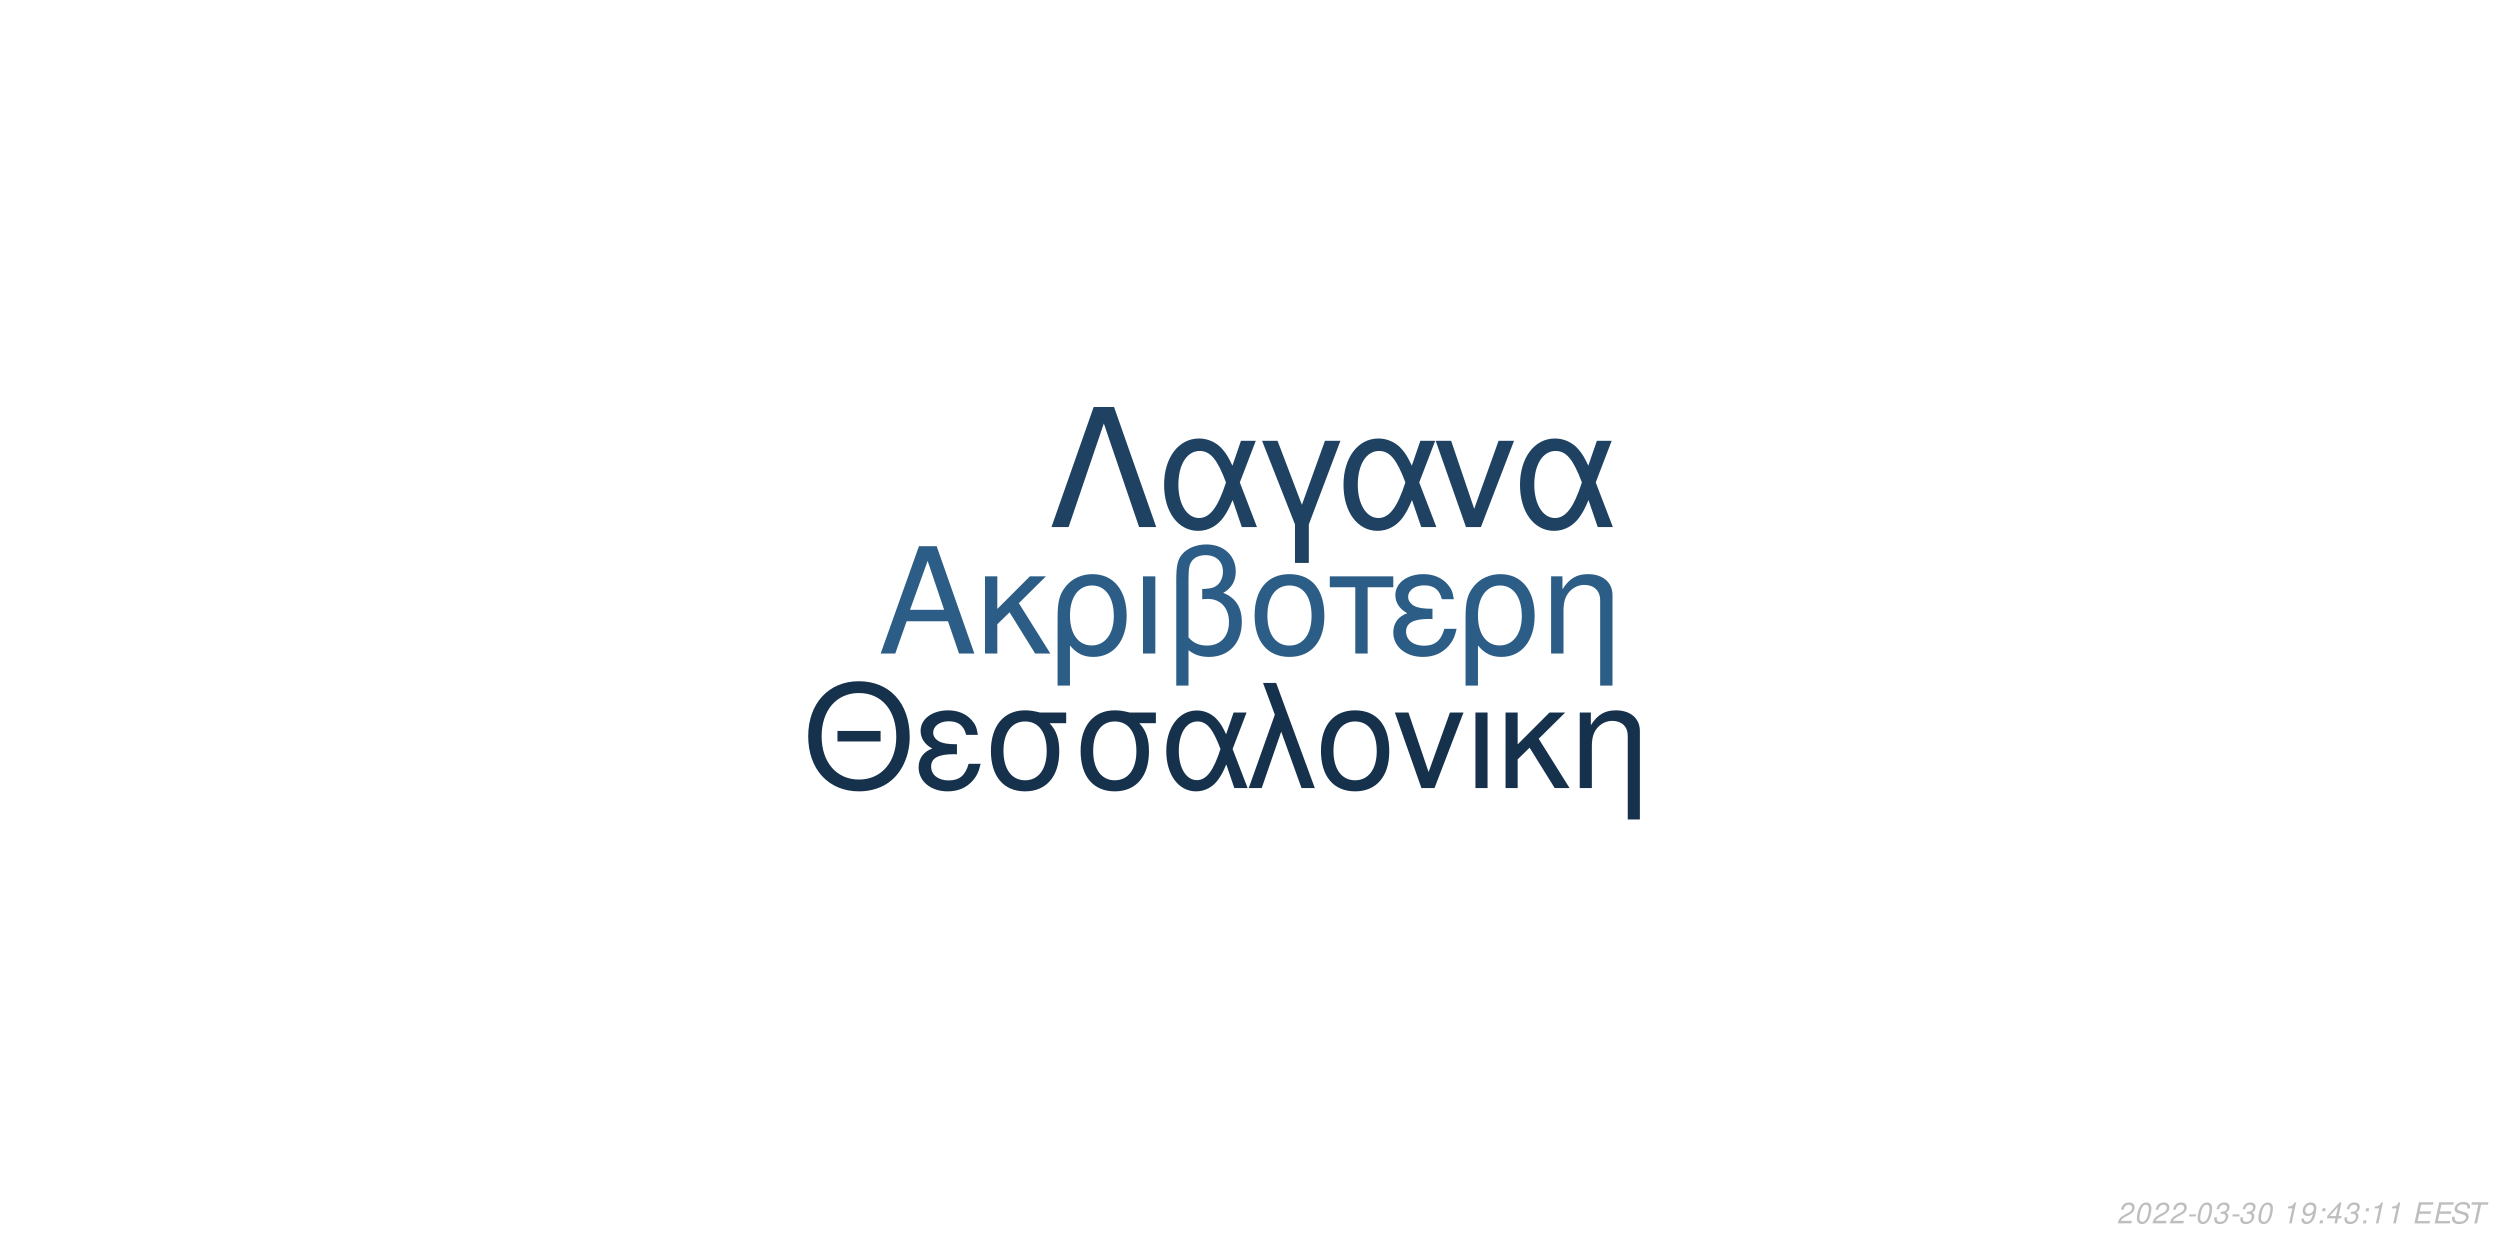
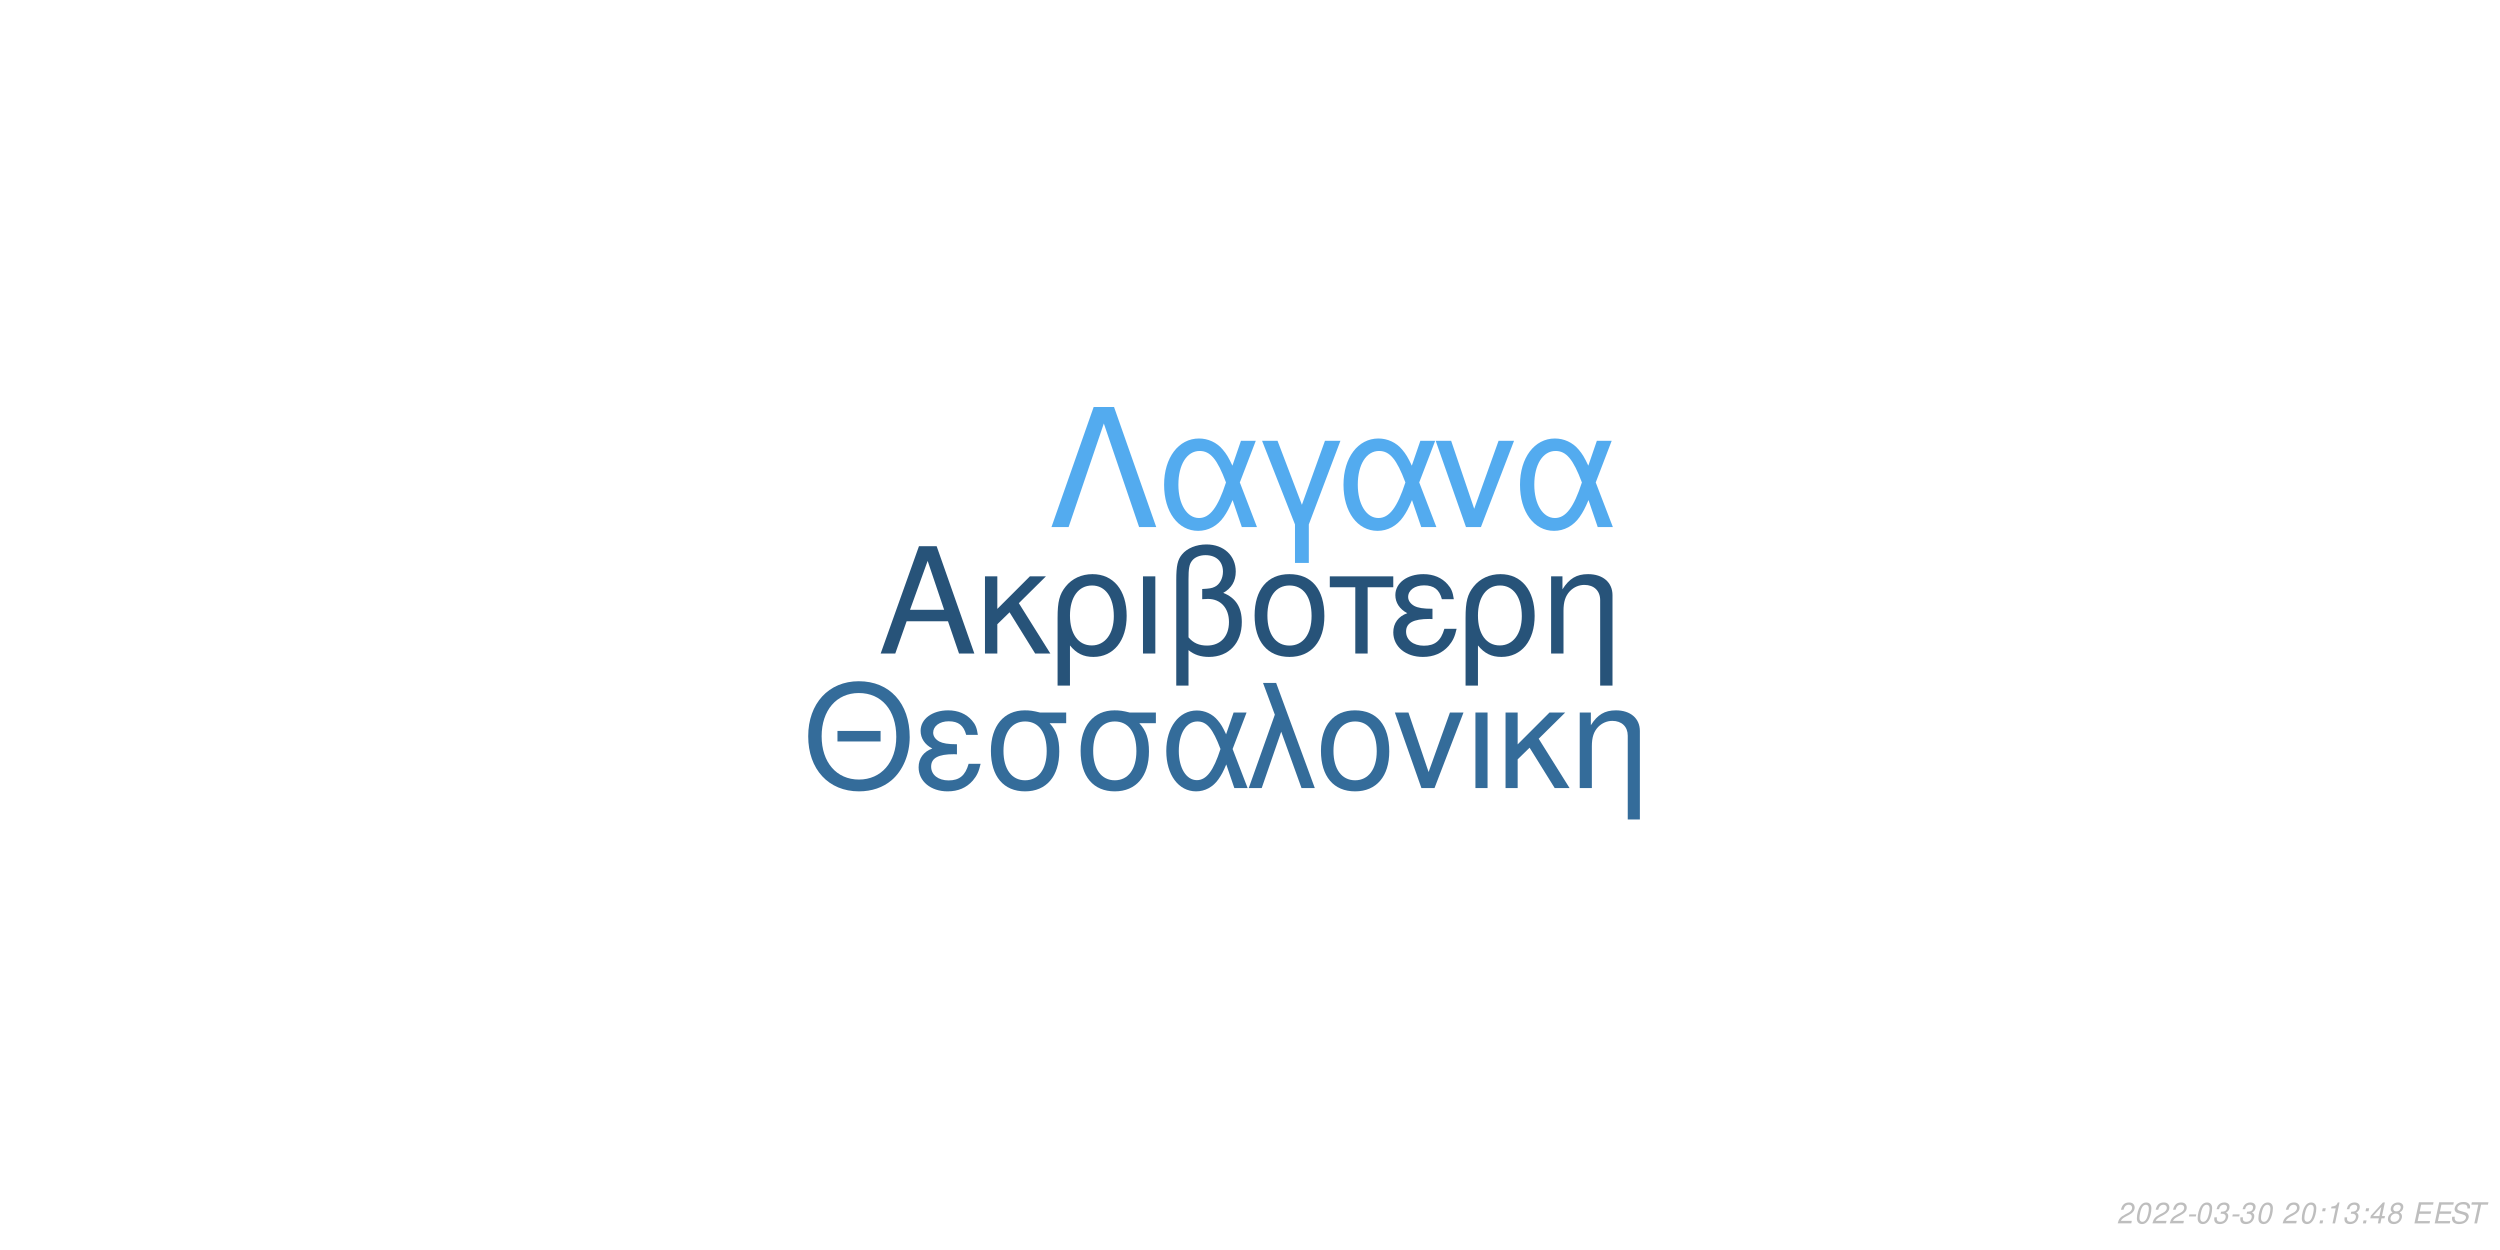
<svg xmlns="http://www.w3.org/2000/svg" xmlns:xlink="http://www.w3.org/1999/xlink" width="864pt" height="432pt" viewBox="0 0 864 432" version="1.1">
  <defs>
    <g>
      <symbol overflow="visible" id="glyph0-0">
        <path style="stroke:none;" d="" />
      </symbol>
      <symbol overflow="visible" id="glyph0-1">
        <path style="stroke:none;" d="M 24.125 -11.141 L 27.938 0 L 33.234 0 L 20.203 -37.094 L 14.094 -37.094 L 0.859 0 L 5.906 0 L 9.828 -11.141 Z M 22.797 -15.109 L 11 -15.109 L 17.094 -32.016 Z M 22.797 -15.109 " />
      </symbol>
      <symbol overflow="visible" id="glyph0-2">
        <path style="stroke:none;" d="M 7.172 -15.422 L 7.172 -26.672 L 2.906 -26.672 L 2.906 0 L 7.172 0 L 7.172 -10.125 L 11.406 -14.25 L 20.25 0 L 25.5 0 L 14.609 -17.406 L 23.969 -26.672 L 18.422 -26.672 Z M 7.172 -15.422 " />
      </symbol>
      <symbol overflow="visible" id="glyph0-3">
        <path style="stroke:none;" d="M 3 11.094 L 7.281 11.094 L 7.281 -2.797 C 9.516 -0.047 11.953 1.172 15.375 1.172 C 22.344 1.172 26.875 -4.422 26.875 -13.031 C 26.875 -21.891 22.297 -27.438 15.062 -27.438 C 11.297 -27.438 7.984 -25.906 5.797 -23.156 C 3.672 -20.516 3 -17.969 3 -12.359 Z M 14.906 -23.516 C 19.547 -23.516 22.438 -19.438 22.438 -12.922 C 22.438 -6.812 19.391 -2.797 14.812 -2.797 C 10.172 -2.797 7.281 -6.766 7.281 -13.125 C 7.281 -19.484 10.234 -23.516 14.906 -23.516 Z M 14.906 -23.516 " />
      </symbol>
      <symbol overflow="visible" id="glyph0-4">
        <path style="stroke:none;" d="M 3.516 0 L 7.781 0 L 7.781 -26.672 L 3.516 -26.672 Z M 3.516 0 " />
      </symbol>
      <symbol overflow="visible" id="glyph0-5">
        <path style="stroke:none;" d="M 4.016 11.094 L 8.25 11.094 L 8.25 -1.172 C 10.172 0.406 12.422 1.172 15.312 1.172 C 22.188 1.172 26.672 -3.609 26.672 -10.891 C 26.672 -15.984 24.578 -19.234 20.25 -20.969 C 23.109 -22.547 24.578 -25.031 24.578 -28.344 C 24.578 -33.844 20.406 -37.703 14.453 -37.703 C 10.938 -37.703 7.734 -36.391 6 -34.25 C 4.484 -32.422 4.016 -30.328 4.016 -25.391 Z M 8.25 -25.656 C 8.25 -29.359 8.5 -30.844 9.469 -32.062 C 10.375 -33.281 12.156 -34 14.094 -34 C 17.812 -34 20.156 -31.812 20.156 -28.297 C 20.156 -25.953 18.984 -23.812 17.297 -23.047 C 16.281 -22.547 15.469 -22.438 12.984 -22.297 L 12.984 -18.781 C 13.734 -18.828 14.344 -18.875 14.969 -18.875 C 19.344 -18.875 22.234 -15.719 22.234 -10.891 C 22.234 -5.906 19.281 -2.75 14.656 -2.75 C 11.953 -2.75 9.922 -3.609 8.25 -5.594 Z M 8.25 -25.656 " />
      </symbol>
      <symbol overflow="visible" id="glyph0-6">
        <path style="stroke:none;" d="M 14.094 -27.438 C 6.562 -27.438 2.094 -22.094 2.094 -13.125 C 2.094 -4.125 6.562 1.172 14.141 1.172 C 21.672 1.172 26.203 -4.172 26.203 -12.922 C 26.203 -22.188 21.828 -27.438 14.094 -27.438 Z M 14.141 -23.516 C 18.938 -23.516 21.781 -19.594 21.781 -12.984 C 21.781 -6.672 18.828 -2.75 14.141 -2.75 C 9.422 -2.75 6.516 -6.672 6.516 -13.125 C 6.516 -19.594 9.422 -23.516 14.141 -23.516 Z M 14.141 -23.516 " />
      </symbol>
      <symbol overflow="visible" id="glyph0-7">
        <path style="stroke:none;" d="M 7.891 0 L 12.156 0 L 12.156 -22.906 L 21.016 -22.906 L 21.016 -26.672 L -0.922 -26.672 L -0.922 -22.906 L 7.891 -22.906 Z M 7.891 0 " />
      </symbol>
      <symbol overflow="visible" id="glyph0-8">
        <path style="stroke:none;" d="M 14.562 -15.469 C 11.344 -15.469 9.562 -15.781 8.297 -16.438 C 6.922 -17.203 6.156 -18.328 6.156 -19.547 C 6.156 -21.891 8.453 -23.562 11.656 -23.562 C 15.062 -23.562 16.953 -22.094 17.812 -18.781 L 21.938 -18.781 C 21.578 -21.266 21.062 -22.5 19.797 -23.922 C 17.812 -26.203 14.906 -27.438 11.453 -27.438 C 5.797 -27.438 1.734 -24.375 1.734 -20.203 C 1.734 -17.609 3.156 -15.375 5.859 -13.938 C 2.797 -12.875 1.016 -10.484 1.016 -7.328 C 1.016 -2.391 5.297 1.172 11.25 1.172 C 14.969 1.172 17.906 -0.109 20.156 -2.641 C 21.578 -4.328 22.297 -5.797 22.906 -8.547 L 18.672 -8.547 C 17.5 -4.422 15.422 -2.703 11.609 -2.703 C 7.938 -2.703 5.438 -4.688 5.438 -7.578 C 5.438 -10.578 7.938 -11.953 13.484 -11.953 C 13.641 -11.953 14.094 -11.953 14.562 -11.906 Z M 14.562 -15.469 " />
      </symbol>
      <symbol overflow="visible" id="glyph0-9">
        <path style="stroke:none;" d="M 3.562 -26.672 L 3.562 0 L 7.844 0 L 7.844 -14.703 C 7.844 -17.906 8.5 -19.891 10.031 -21.531 C 11.406 -22.953 13.188 -23.719 15.062 -23.719 C 18.375 -23.719 20.516 -21.672 20.516 -18.469 L 20.516 11.094 L 24.781 11.094 L 24.781 -20.156 C 24.781 -24.578 21.469 -27.438 16.328 -27.438 C 12.359 -27.438 9.828 -25.906 7.484 -22.188 L 7.484 -26.672 Z M 3.562 -26.672 " />
      </symbol>
      <symbol overflow="visible" id="glyph1-0">
        <path style="stroke:none;" d="" />
      </symbol>
      <symbol overflow="visible" id="glyph1-1">
        <path style="stroke:none;" d="M 26.859 -19.734 L 11.953 -19.734 L 11.953 -16.094 L 26.859 -16.094 Z M 19.328 -36.922 C 8.922 -36.922 1.844 -29.25 1.844 -17.891 C 1.844 -6.484 8.875 1.141 19.391 1.141 C 23.812 1.141 27.703 -0.203 30.641 -2.688 C 34.578 -6.031 36.922 -11.656 36.922 -17.594 C 36.922 -29.297 30 -36.922 19.328 -36.922 Z M 19.328 -32.844 C 27.203 -32.844 32.281 -26.906 32.281 -17.688 C 32.281 -8.922 27.062 -2.938 19.391 -2.938 C 11.609 -2.938 6.484 -8.922 6.484 -17.891 C 6.484 -26.859 11.609 -32.844 19.328 -32.844 Z M 19.328 -32.844 " />
      </symbol>
      <symbol overflow="visible" id="glyph1-2">
        <path style="stroke:none;" d="M 14.25 -15.141 C 11.109 -15.141 9.375 -15.453 8.125 -16.094 C 6.781 -16.844 6.031 -17.938 6.031 -19.141 C 6.031 -21.422 8.266 -23.078 11.406 -23.078 C 14.75 -23.078 16.594 -21.625 17.438 -18.391 L 21.469 -18.391 C 21.125 -20.828 20.625 -22.031 19.391 -23.422 C 17.438 -25.656 14.594 -26.859 11.219 -26.859 C 5.688 -26.859 1.688 -23.875 1.688 -19.781 C 1.688 -17.234 3.094 -15.047 5.734 -13.656 C 2.734 -12.609 1 -10.266 1 -7.172 C 1 -2.344 5.188 1.141 11.016 1.141 C 14.656 1.141 17.547 -0.094 19.734 -2.594 C 21.125 -4.234 21.828 -5.688 22.422 -8.375 L 18.281 -8.375 C 17.141 -4.328 15.094 -2.641 11.359 -2.641 C 7.766 -2.641 5.328 -4.578 5.328 -7.422 C 5.328 -10.359 7.766 -11.703 13.203 -11.703 C 13.359 -11.703 13.797 -11.703 14.25 -11.656 Z M 14.25 -15.141 " />
      </symbol>
      <symbol overflow="visible" id="glyph1-3">
        <path style="stroke:none;" d="M 29 -26.109 L 19.938 -26.109 C 17.594 -26.703 16.438 -26.859 14.703 -26.859 C 7.469 -26.859 2.984 -21.469 2.984 -12.859 C 2.984 -4.031 7.375 1.141 14.797 1.141 C 22.172 1.141 26.609 -4.078 26.609 -12.656 C 26.609 -17.047 25.656 -19.828 23.266 -22.422 L 29 -22.422 Z M 14.797 -23.016 C 19.531 -23.016 22.266 -19.234 22.266 -12.75 C 22.266 -6.531 19.438 -2.688 14.797 -2.688 C 10.172 -2.688 7.328 -6.531 7.328 -12.859 C 7.328 -19.188 10.172 -23.016 14.797 -23.016 Z M 14.797 -23.016 " />
      </symbol>
      <symbol overflow="visible" id="glyph1-4">
        <path style="stroke:none;" d="M 29.344 -26.109 L 24.859 -26.109 L 22.266 -18.578 C 21.125 -21.031 20.484 -22.125 19.328 -23.469 C 17.547 -25.609 14.906 -26.812 12.156 -26.812 C 5.984 -26.812 1.594 -20.984 1.594 -12.812 C 1.594 -4.578 5.828 1.141 11.906 1.141 C 14.953 1.141 17.734 -0.344 19.625 -3.047 C 20.672 -4.531 21.281 -5.688 22.328 -8.172 L 25.109 0 L 29.703 0 L 24.516 -13.5 Z M 20.328 -13.5 C 17.891 -5.922 15.453 -2.734 12.156 -2.734 C 8.516 -2.734 5.922 -6.922 5.922 -12.812 C 5.922 -18.938 8.516 -23.016 12.359 -23.016 C 15.594 -23.016 17.688 -20.531 20.328 -13.5 Z M 20.328 -13.5 " />
      </symbol>
      <symbol overflow="visible" id="glyph1-5">
        <path style="stroke:none;" d="M 1.094 0 L 5.578 0 L 12.312 -19.484 L 19.328 0 L 23.922 0 L 10.562 -36.328 L 6.031 -36.328 L 10.109 -25.359 Z M 1.094 0 " />
      </symbol>
      <symbol overflow="visible" id="glyph1-6">
        <path style="stroke:none;" d="M 13.797 -26.859 C 6.422 -26.859 2.047 -21.625 2.047 -12.859 C 2.047 -4.031 6.422 1.141 13.859 1.141 C 21.234 1.141 25.656 -4.078 25.656 -12.656 C 25.656 -21.719 21.375 -26.859 13.797 -26.859 Z M 13.859 -23.016 C 18.531 -23.016 21.328 -19.188 21.328 -12.703 C 21.328 -6.531 18.438 -2.688 13.859 -2.688 C 9.219 -2.688 6.375 -6.531 6.375 -12.859 C 6.375 -19.188 9.219 -23.016 13.859 -23.016 Z M 13.859 -23.016 " />
      </symbol>
      <symbol overflow="visible" id="glyph1-7">
        <path style="stroke:none;" d="M 14.297 0 L 24.312 -26.109 L 19.625 -26.109 L 12.25 -5.531 L 5.281 -26.109 L 0.594 -26.109 L 9.766 0 Z M 14.297 0 " />
      </symbol>
      <symbol overflow="visible" id="glyph1-8">
        <path style="stroke:none;" d="M 3.438 0 L 7.625 0 L 7.625 -26.109 L 3.438 -26.109 Z M 3.438 0 " />
      </symbol>
      <symbol overflow="visible" id="glyph1-9">
        <path style="stroke:none;" d="M 7.031 -15.094 L 7.031 -26.109 L 2.844 -26.109 L 2.844 0 L 7.031 0 L 7.031 -9.922 L 11.156 -13.953 L 19.828 0 L 24.969 0 L 14.297 -17.047 L 23.469 -26.109 L 18.031 -26.109 Z M 7.031 -15.094 " />
      </symbol>
      <symbol overflow="visible" id="glyph1-10">
        <path style="stroke:none;" d="M 3.484 -26.109 L 3.484 0 L 7.672 0 L 7.672 -14.406 C 7.672 -17.547 8.328 -19.484 9.812 -21.078 C 11.156 -22.469 12.906 -23.219 14.75 -23.219 C 17.984 -23.219 20.078 -21.234 20.078 -18.094 L 20.078 10.859 L 24.266 10.859 L 24.266 -19.734 C 24.266 -24.062 21.031 -26.859 16 -26.859 C 12.109 -26.859 9.609 -25.359 7.328 -21.719 L 7.328 -26.109 Z M 3.484 -26.109 " />
      </symbol>
      <symbol overflow="visible" id="glyph2-0">
        <path style="stroke:none;" d="" />
      </symbol>
      <symbol overflow="visible" id="glyph2-1">
        <path style="stroke:none;" d="M 22.531 -41.484 L 15.484 -41.484 L 0.906 0 L 6.828 0 L 19 -35.797 L 31.188 0 L 37.109 0 Z M 22.531 -41.484 " />
      </symbol>
      <symbol overflow="visible" id="glyph2-2">
        <path style="stroke:none;" d="M 33.516 -29.812 L 28.391 -29.812 L 25.438 -21.219 C 24.125 -24.016 23.391 -25.266 22.078 -26.797 C 20.031 -29.25 17.016 -30.609 13.891 -30.609 C 6.828 -30.609 1.828 -23.953 1.828 -14.625 C 1.828 -5.234 6.656 1.312 13.594 1.312 C 17.078 1.312 20.266 -0.391 22.422 -3.469 C 23.609 -5.172 24.297 -6.484 25.5 -9.328 L 28.688 0 L 33.922 0 L 28 -15.422 Z M 23.219 -15.422 C 20.422 -6.766 17.641 -3.125 13.891 -3.125 C 9.734 -3.125 6.766 -7.906 6.766 -14.625 C 6.766 -21.625 9.734 -26.297 14.109 -26.297 C 17.812 -26.297 20.203 -23.453 23.219 -15.422 Z M 23.219 -15.422 " />
      </symbol>
      <symbol overflow="visible" id="glyph2-3">
        <path style="stroke:none;" d="M 12.062 12.406 L 16.844 12.406 L 16.844 -0.906 L 27.766 -29.812 L 22.422 -29.812 L 14.453 -7.688 L 6.031 -29.812 L 0.688 -29.812 L 12.062 -0.906 Z M 12.062 12.406 " />
      </symbol>
      <symbol overflow="visible" id="glyph2-4">
        <path style="stroke:none;" d="M 16.328 0 L 27.766 -29.812 L 22.422 -29.812 L 14 -6.312 L 6.031 -29.812 L 0.688 -29.812 L 11.156 0 Z M 16.328 0 " />
      </symbol>
      <symbol overflow="visible" id="glyph3-0">
        <path style="stroke:none;" d="" />
      </symbol>
      <symbol overflow="visible" id="glyph3-1">
        <path style="stroke:none;" d="M 5.234 -0.875 L 1.469 -0.875 C 1.641 -1.375 2.203 -1.891 3.109 -2.344 L 4.234 -2.938 C 5.562 -3.625 6.219 -4.469 6.219 -5.484 C 6.219 -5.938 6.062 -6.359 5.797 -6.656 C 5.469 -7.047 4.984 -7.234 4.312 -7.234 C 2.766 -7.234 1.891 -6.453 1.484 -4.734 L 2.375 -4.734 C 2.484 -5.188 2.609 -5.484 2.797 -5.75 C 3.094 -6.203 3.609 -6.453 4.188 -6.453 C 4.891 -6.453 5.344 -6.031 5.344 -5.375 C 5.344 -4.703 4.859 -4.094 4.016 -3.656 L 2.984 -3.125 C 1.234 -2.188 0.797 -1.656 0.344 -0.016 L 5.047 -0.016 Z M 5.234 -0.875 " />
      </symbol>
      <symbol overflow="visible" id="glyph3-2">
        <path style="stroke:none;" d="M 4.203 -7.234 C 3.375 -7.234 2.688 -6.812 2.125 -5.984 C 1.484 -5.047 0.984 -3.188 0.984 -1.734 C 0.984 -1.109 1.172 -0.562 1.484 -0.266 C 1.797 0.047 2.281 0.234 2.766 0.234 C 3.625 0.234 4.281 -0.156 4.859 -1.016 C 5.516 -1.953 6 -3.797 6 -5.266 C 6 -6.5 5.328 -7.234 4.203 -7.234 Z M 4.094 -6.453 C 4.734 -6.453 5.125 -5.984 5.125 -5.156 C 5.125 -4.203 4.781 -2.625 4.406 -1.812 C 3.984 -0.938 3.516 -0.547 2.875 -0.547 C 2.25 -0.547 1.875 -1.031 1.875 -1.828 C 1.875 -2.797 2.203 -4.344 2.594 -5.203 C 2.984 -6.047 3.453 -6.453 4.094 -6.453 Z M 4.094 -6.453 " />
      </symbol>
      <symbol overflow="visible" id="glyph3-3">
        <path style="stroke:none;" d="M 3.516 -3.125 L 1.125 -3.125 L 0.969 -2.406 L 3.359 -2.406 Z M 3.516 -3.125 " />
      </symbol>
      <symbol overflow="visible" id="glyph3-4">
        <path style="stroke:none;" d="M 2.922 -3.312 C 3.125 -3.344 3.234 -3.344 3.375 -3.344 C 4.203 -3.344 4.688 -3 4.688 -2.406 C 4.688 -1.312 3.906 -0.547 2.781 -0.547 C 2.047 -0.547 1.594 -0.938 1.594 -1.562 C 1.594 -1.719 1.609 -1.844 1.656 -2.094 L 0.766 -2.094 C 0.734 -1.797 0.719 -1.641 0.719 -1.469 C 0.719 -0.375 1.406 0.234 2.641 0.234 C 3.547 0.234 4.297 -0.078 4.812 -0.656 C 5.266 -1.156 5.562 -1.875 5.562 -2.547 C 5.562 -3.125 5.344 -3.453 4.797 -3.734 C 5.641 -4.234 6.016 -4.844 6.016 -5.734 C 6.016 -6.656 5.312 -7.234 4.203 -7.234 C 3.375 -7.234 2.672 -6.938 2.188 -6.375 C 1.891 -6.031 1.703 -5.641 1.516 -4.906 L 2.391 -4.906 C 2.5 -5.359 2.594 -5.594 2.734 -5.812 C 3.047 -6.234 3.516 -6.453 4.078 -6.453 C 4.734 -6.453 5.141 -6.125 5.141 -5.578 C 5.141 -5.188 5.016 -4.797 4.797 -4.547 C 4.516 -4.234 4 -4.062 3.266 -4.062 L 3.078 -4.062 Z M 2.922 -3.312 " />
      </symbol>
      <symbol overflow="visible" id="glyph3-5">
        <path style="stroke:none;" d="" />
      </symbol>
      <symbol overflow="visible" id="glyph3-6">
+         <path style="stroke:none;" d="M 2.359 -1.031 L 1.312 -1.031 L 1.094 0 L 2.141 0 Z M 3.266 -5.234 L 2.219 -5.234 L 2 -4.203 L 3.047 -4.203 Z M 3.266 -5.234 " />
+       </symbol>
+       <symbol overflow="visible" id="glyph3-7">
        <path style="stroke:none;" d="M 3.703 -5.188 L 2.594 0 L 3.469 0 L 5.016 -7.234 L 4.438 -7.234 C 3.906 -6.156 3.688 -6.016 2.234 -5.812 L 2.109 -5.188 Z M 3.703 -5.188 " />
      </symbol>
-       <symbol overflow="visible" id="glyph3-7">
-         <path style="stroke:none;" d="M 0.844 -1.656 C 0.844 -1.547 0.844 -1.438 0.844 -1.375 C 0.844 -0.406 1.531 0.234 2.578 0.234 C 3.203 0.234 3.766 0.016 4.297 -0.438 C 4.938 -1 5.312 -1.656 5.594 -2.719 C 5.844 -3.672 6.016 -4.766 6.016 -5.375 C 6.016 -5.844 5.844 -6.328 5.547 -6.656 C 5.203 -7.031 4.703 -7.234 4.062 -7.234 C 2.516 -7.234 1.297 -5.938 1.297 -4.266 C 1.297 -3.203 1.984 -2.547 3.047 -2.547 C 3.484 -2.547 3.953 -2.672 4.281 -2.891 C 4.406 -2.984 4.547 -3.078 4.828 -3.344 C 4.438 -1.484 3.703 -0.547 2.703 -0.547 C 2.109 -0.547 1.719 -0.938 1.719 -1.547 L 1.719 -1.656 Z M 3.953 -6.453 C 4.625 -6.453 5.141 -5.953 5.141 -5.281 C 5.141 -4.188 4.312 -3.312 3.297 -3.312 C 2.594 -3.312 2.172 -3.734 2.172 -4.453 C 2.172 -5.562 2.984 -6.453 3.953 -6.453 Z M 3.953 -6.453 " />
-       </symbol>
      <symbol overflow="visible" id="glyph3-8">
-         <path style="stroke:none;" d="M 2.359 -1.031 L 1.312 -1.031 L 1.094 0 L 2.141 0 Z M 3.266 -5.234 L 2.219 -5.234 L 2 -4.203 L 3.047 -4.203 Z M 3.266 -5.234 " />
+         <path style="stroke:none;" d="M 3.625 -1.75 L 3.266 0 L 4.141 0 L 4.516 -1.75 L 5.562 -1.75 L 5.734 -2.531 L 4.688 -2.531 L 5.688 -7.234 L 5.016 -7.234 L 0.844 -2.672 L 0.641 -1.75 Z M 3.797 -2.531 L 1.594 -2.531 L 4.469 -5.703 Z M 3.797 -2.531 " />
      </symbol>
      <symbol overflow="visible" id="glyph3-9">
-         <path style="stroke:none;" d="M 3.625 -1.75 L 3.266 0 L 4.141 0 L 4.516 -1.75 L 5.562 -1.75 L 5.734 -2.531 L 4.688 -2.531 L 5.688 -7.234 L 5.016 -7.234 L 0.844 -2.672 L 0.641 -1.75 Z M 3.797 -2.531 L 1.594 -2.531 L 4.469 -5.703 Z M 3.797 -2.531 " />
+         <path style="stroke:none;" d="M 4.766 -3.797 C 5.078 -3.969 5.234 -4.078 5.438 -4.234 C 5.812 -4.594 6.062 -5.172 6.062 -5.734 C 6.062 -6.625 5.344 -7.234 4.266 -7.234 C 2.812 -7.234 1.703 -6.219 1.703 -4.875 C 1.703 -4.406 1.875 -4.125 2.359 -3.812 C 1.297 -3.312 0.75 -2.516 0.75 -1.469 C 0.75 -0.438 1.547 0.234 2.812 0.234 C 3.656 0.234 4.359 -0.094 4.938 -0.734 C 5.359 -1.234 5.609 -1.859 5.609 -2.438 C 5.609 -3.047 5.312 -3.516 4.766 -3.797 Z M 4.109 -6.453 C 4.797 -6.453 5.188 -6.125 5.188 -5.578 C 5.188 -5.266 5.062 -4.922 4.859 -4.672 C 4.562 -4.312 4.188 -4.156 3.656 -4.156 C 2.984 -4.156 2.594 -4.453 2.594 -4.984 C 2.594 -5.859 3.203 -6.453 4.109 -6.453 Z M 3.453 -3.406 C 4.234 -3.406 4.734 -2.984 4.734 -2.312 C 4.734 -1.312 3.922 -0.547 2.875 -0.547 C 2.125 -0.547 1.625 -0.969 1.625 -1.625 C 1.625 -2.609 2.438 -3.406 3.453 -3.406 Z M 3.453 -3.406 " />
      </symbol>
      <symbol overflow="visible" id="glyph3-10">
        <path style="stroke:none;" d="M 2.547 -3.312 L 6.5 -3.312 L 6.688 -4.141 L 2.719 -4.141 L 3.219 -6.469 L 7.344 -6.469 L 7.516 -7.297 L 2.453 -7.297 L 0.906 0 L 6.125 0 L 6.297 -0.812 L 2.016 -0.812 Z M 2.547 -3.312 " />
      </symbol>
      <symbol overflow="visible" id="glyph3-11">
        <path style="stroke:none;" d="M 7.062 -5.156 C 7.125 -5.438 7.141 -5.562 7.141 -5.703 C 7.141 -6.156 6.938 -6.594 6.594 -6.891 C 6.188 -7.25 5.656 -7.406 4.875 -7.406 C 3.844 -7.406 3.047 -7.125 2.5 -6.562 C 2.094 -6.141 1.781 -5.438 1.781 -4.922 C 1.781 -4.297 2.219 -3.766 2.891 -3.562 L 4.594 -3.094 C 5.406 -2.859 5.734 -2.578 5.734 -2.094 C 5.734 -1.781 5.547 -1.406 5.266 -1.141 C 4.844 -0.766 4.266 -0.578 3.453 -0.578 C 2.328 -0.578 1.812 -0.984 1.812 -1.906 C 1.812 -2.047 1.812 -2.125 1.844 -2.312 L 0.984 -2.312 C 0.906 -2.062 0.891 -1.906 0.891 -1.688 C 0.891 -0.484 1.797 0.234 3.297 0.234 C 4.359 0.234 5.234 -0.062 5.812 -0.609 C 6.344 -1.078 6.688 -1.797 6.688 -2.375 C 6.688 -2.641 6.609 -2.906 6.453 -3.156 C 6.234 -3.5 5.938 -3.703 5.469 -3.828 L 3.75 -4.312 C 2.984 -4.547 2.734 -4.734 2.734 -5.188 C 2.734 -5.547 2.875 -5.844 3.188 -6.109 C 3.547 -6.438 4.031 -6.594 4.703 -6.594 C 5.266 -6.594 5.688 -6.484 5.906 -6.297 C 6.094 -6.125 6.219 -5.797 6.219 -5.516 C 6.219 -5.422 6.203 -5.344 6.188 -5.156 Z M 7.062 -5.156 " />
      </symbol>
      <symbol overflow="visible" id="glyph3-12">
        <path style="stroke:none;" d="M 4.938 -6.469 L 7.312 -6.469 L 7.484 -7.297 L 1.75 -7.297 L 1.578 -6.469 L 3.984 -6.469 L 2.609 0 L 3.547 0 Z M 4.938 -6.469 " />
      </symbol>
    </g>
  </defs>
  <g id="surface1">
    <rect x="0" y="0" width="864" height="432" style="fill:rgb(100%,100%,100%);fill-opacity:1;stroke:none;" />
-     <g style="fill:rgb(17.255%,36.471%,52.549%);fill-opacity:1;">
+     <g style="fill:rgb(15.294%,32.549%,47.451%);fill-opacity:1;">
      <use xlink:href="#glyph0-1" x="303.5" y="225.861" />
      <use xlink:href="#glyph0-2" x="337.5" y="225.861" />
      <use xlink:href="#glyph0-3" x="362.5" y="225.861" />
      <use xlink:href="#glyph0-4" x="391.5" y="225.861" />
      <use xlink:href="#glyph0-5" x="402.5" y="225.861" />
      <use xlink:href="#glyph0-6" x="431.5" y="225.861" />
      <use xlink:href="#glyph0-7" x="460.5" y="225.861" />
      <use xlink:href="#glyph0-8" x="480.5" y="225.861" />
      <use xlink:href="#glyph0-3" x="503.5" y="225.861" />
      <use xlink:href="#glyph0-9" x="532.5" y="225.861" />
    </g>
-     <g style="fill:rgb(8.627%,19.216%,29.804%);fill-opacity:1;">
+     <g style="fill:rgb(20.392%,42.353%,60.392%);fill-opacity:1;">
      <use xlink:href="#glyph1-1" x="277.473" y="272.354" />
      <use xlink:href="#glyph1-2" x="316.473" y="272.354" />
      <use xlink:href="#glyph1-3" x="339.473" y="272.354" />
      <use xlink:href="#glyph1-3" x="370.473" y="272.354" />
      <use xlink:href="#glyph1-4" x="401.473" y="272.354" />
      <use xlink:href="#glyph1-5" x="430.473" y="272.354" />
      <use xlink:href="#glyph1-6" x="454.473" y="272.354" />
      <use xlink:href="#glyph1-7" x="481.473" y="272.354" />
      <use xlink:href="#glyph1-8" x="506.473" y="272.354" />
      <use xlink:href="#glyph1-9" x="517.473" y="272.354" />
      <use xlink:href="#glyph1-10" x="542.473" y="272.354" />
    </g>
-     <g style="fill:rgb(12.157%,25.882%,38.431%);fill-opacity:1;">
+     <g style="fill:rgb(32.549%,67.059%,93.725%);fill-opacity:1;">
      <use xlink:href="#glyph2-1" x="362.484" y="182.152" />
      <use xlink:href="#glyph2-2" x="400.484" y="182.152" />
      <use xlink:href="#glyph2-3" x="435.484" y="182.152" />
      <use xlink:href="#glyph2-2" x="462.484" y="182.152" />
      <use xlink:href="#glyph2-4" x="495.484" y="182.152" />
      <use xlink:href="#glyph2-2" x="523.484" y="182.152" />
    </g>
    <g style="fill:rgb(74.51%,74.51%,74.51%);fill-opacity:1;">
      <use xlink:href="#glyph3-1" x="731.52" y="422.81" />
      <use xlink:href="#glyph3-2" x="737.52" y="422.81" />
      <use xlink:href="#glyph3-1" x="743.52" y="422.81" />
      <use xlink:href="#glyph3-1" x="749.52" y="422.81" />
      <use xlink:href="#glyph3-3" x="755.52" y="422.81" />
      <use xlink:href="#glyph3-2" x="758.52" y="422.81" />
      <use xlink:href="#glyph3-4" x="764.52" y="422.81" />
      <use xlink:href="#glyph3-3" x="770.52" y="422.81" />
      <use xlink:href="#glyph3-4" x="773.52" y="422.81" />
      <use xlink:href="#glyph3-2" x="779.52" y="422.81" />
      <use xlink:href="#glyph3-5" x="785.52" y="422.81" />
-       <use xlink:href="#glyph3-6" x="788.52" y="422.81" />
-       <use xlink:href="#glyph3-7" x="794.52" y="422.81" />
-       <use xlink:href="#glyph3-8" x="800.52" y="422.81" />
-       <use xlink:href="#glyph3-9" x="803.52" y="422.81" />
+       <use xlink:href="#glyph3-1" x="788.52" y="422.81" />
+       <use xlink:href="#glyph3-2" x="794.52" y="422.81" />
+       <use xlink:href="#glyph3-6" x="800.52" y="422.81" />
+       <use xlink:href="#glyph3-7" x="803.52" y="422.81" />
      <use xlink:href="#glyph3-4" x="809.52" y="422.81" />
-       <use xlink:href="#glyph3-8" x="815.52" y="422.81" />
-       <use xlink:href="#glyph3-6" x="818.52" y="422.81" />
-       <use xlink:href="#glyph3-6" x="824.52" y="422.81" />
+       <use xlink:href="#glyph3-6" x="815.52" y="422.81" />
+       <use xlink:href="#glyph3-8" x="818.52" y="422.81" />
+       <use xlink:href="#glyph3-9" x="824.52" y="422.81" />
      <use xlink:href="#glyph3-5" x="830.52" y="422.81" />
      <use xlink:href="#glyph3-10" x="833.52" y="422.81" />
      <use xlink:href="#glyph3-10" x="840.52" y="422.81" />
      <use xlink:href="#glyph3-11" x="846.52" y="422.81" />
      <use xlink:href="#glyph3-12" x="852.52" y="422.81" />
    </g>
  </g>
</svg>
